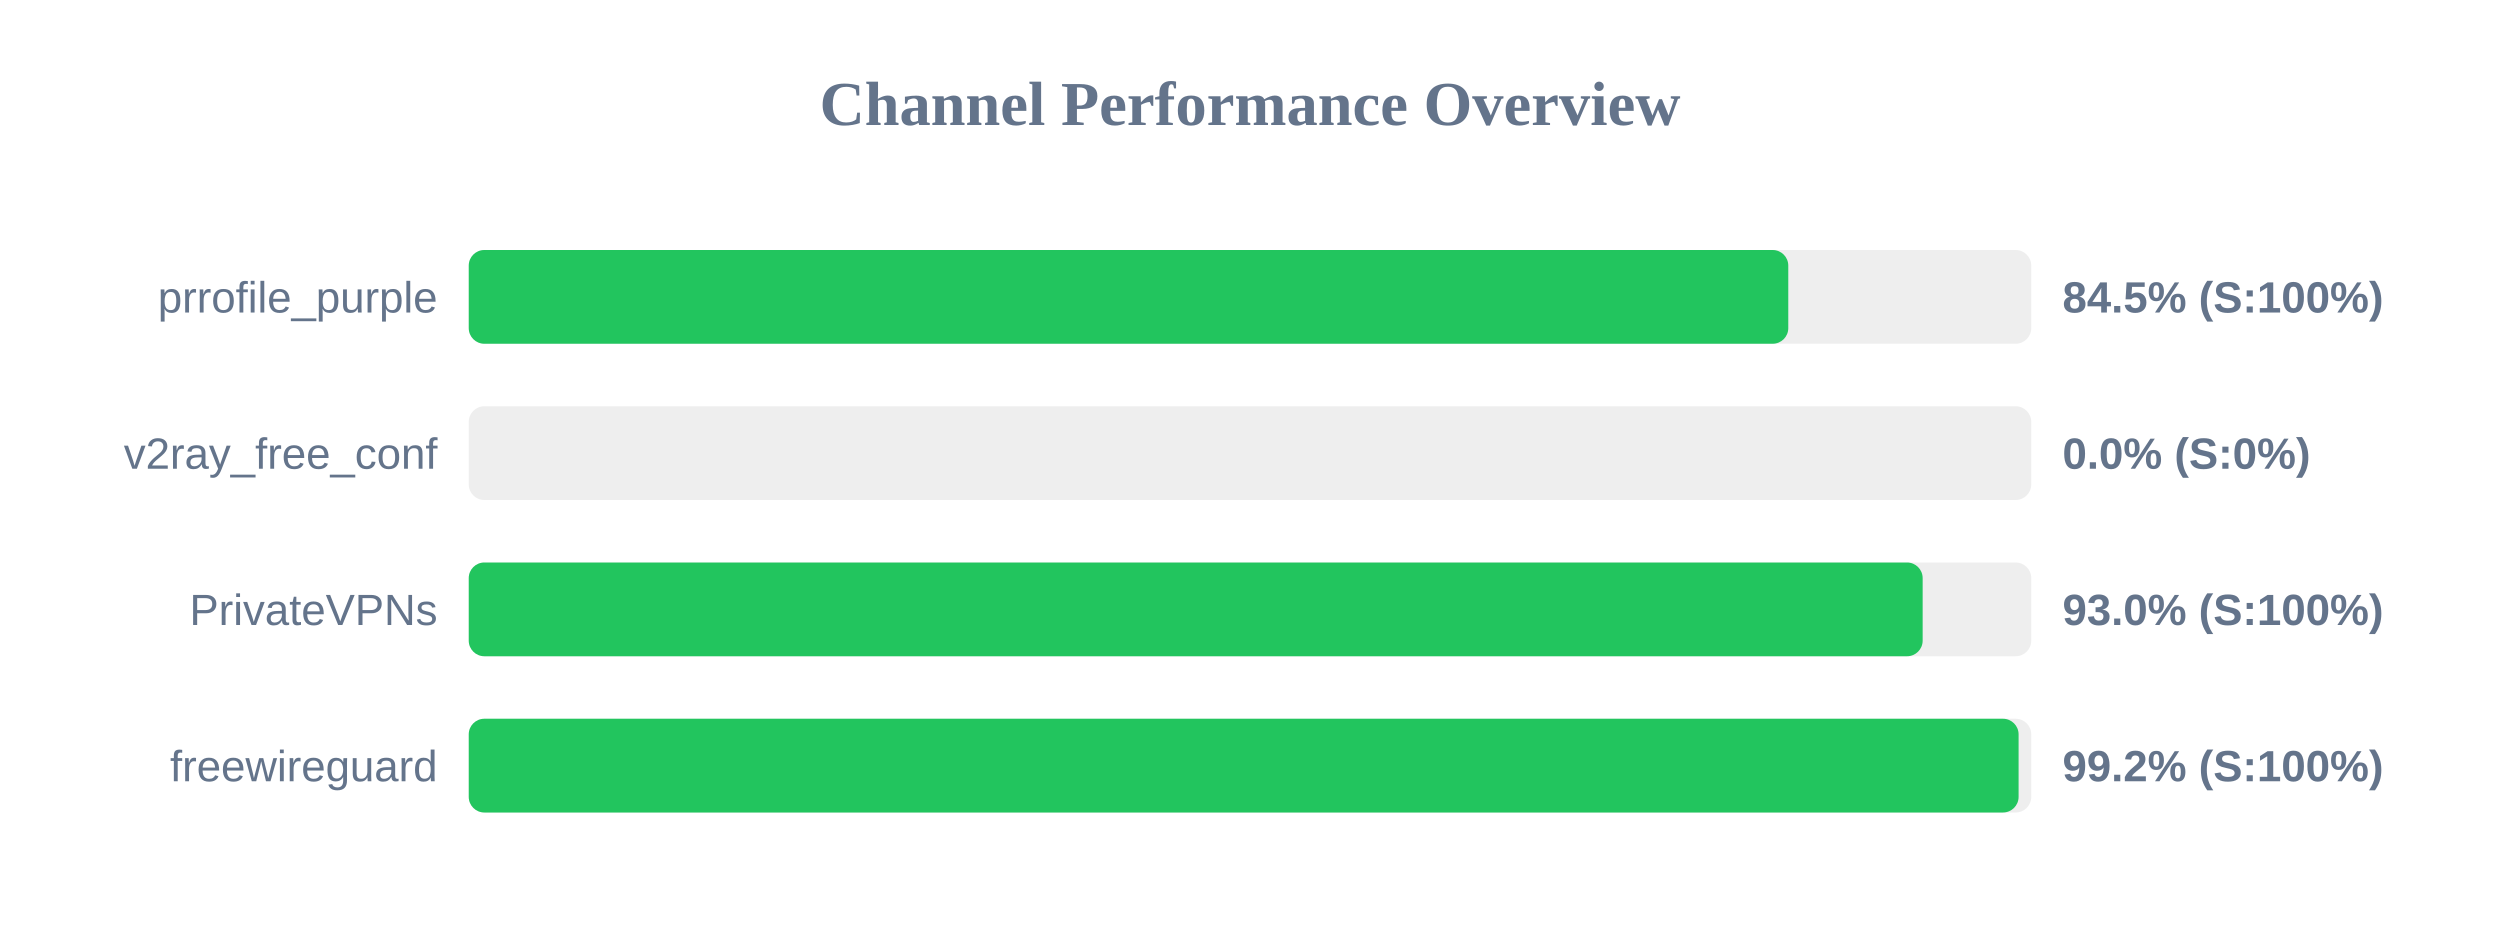
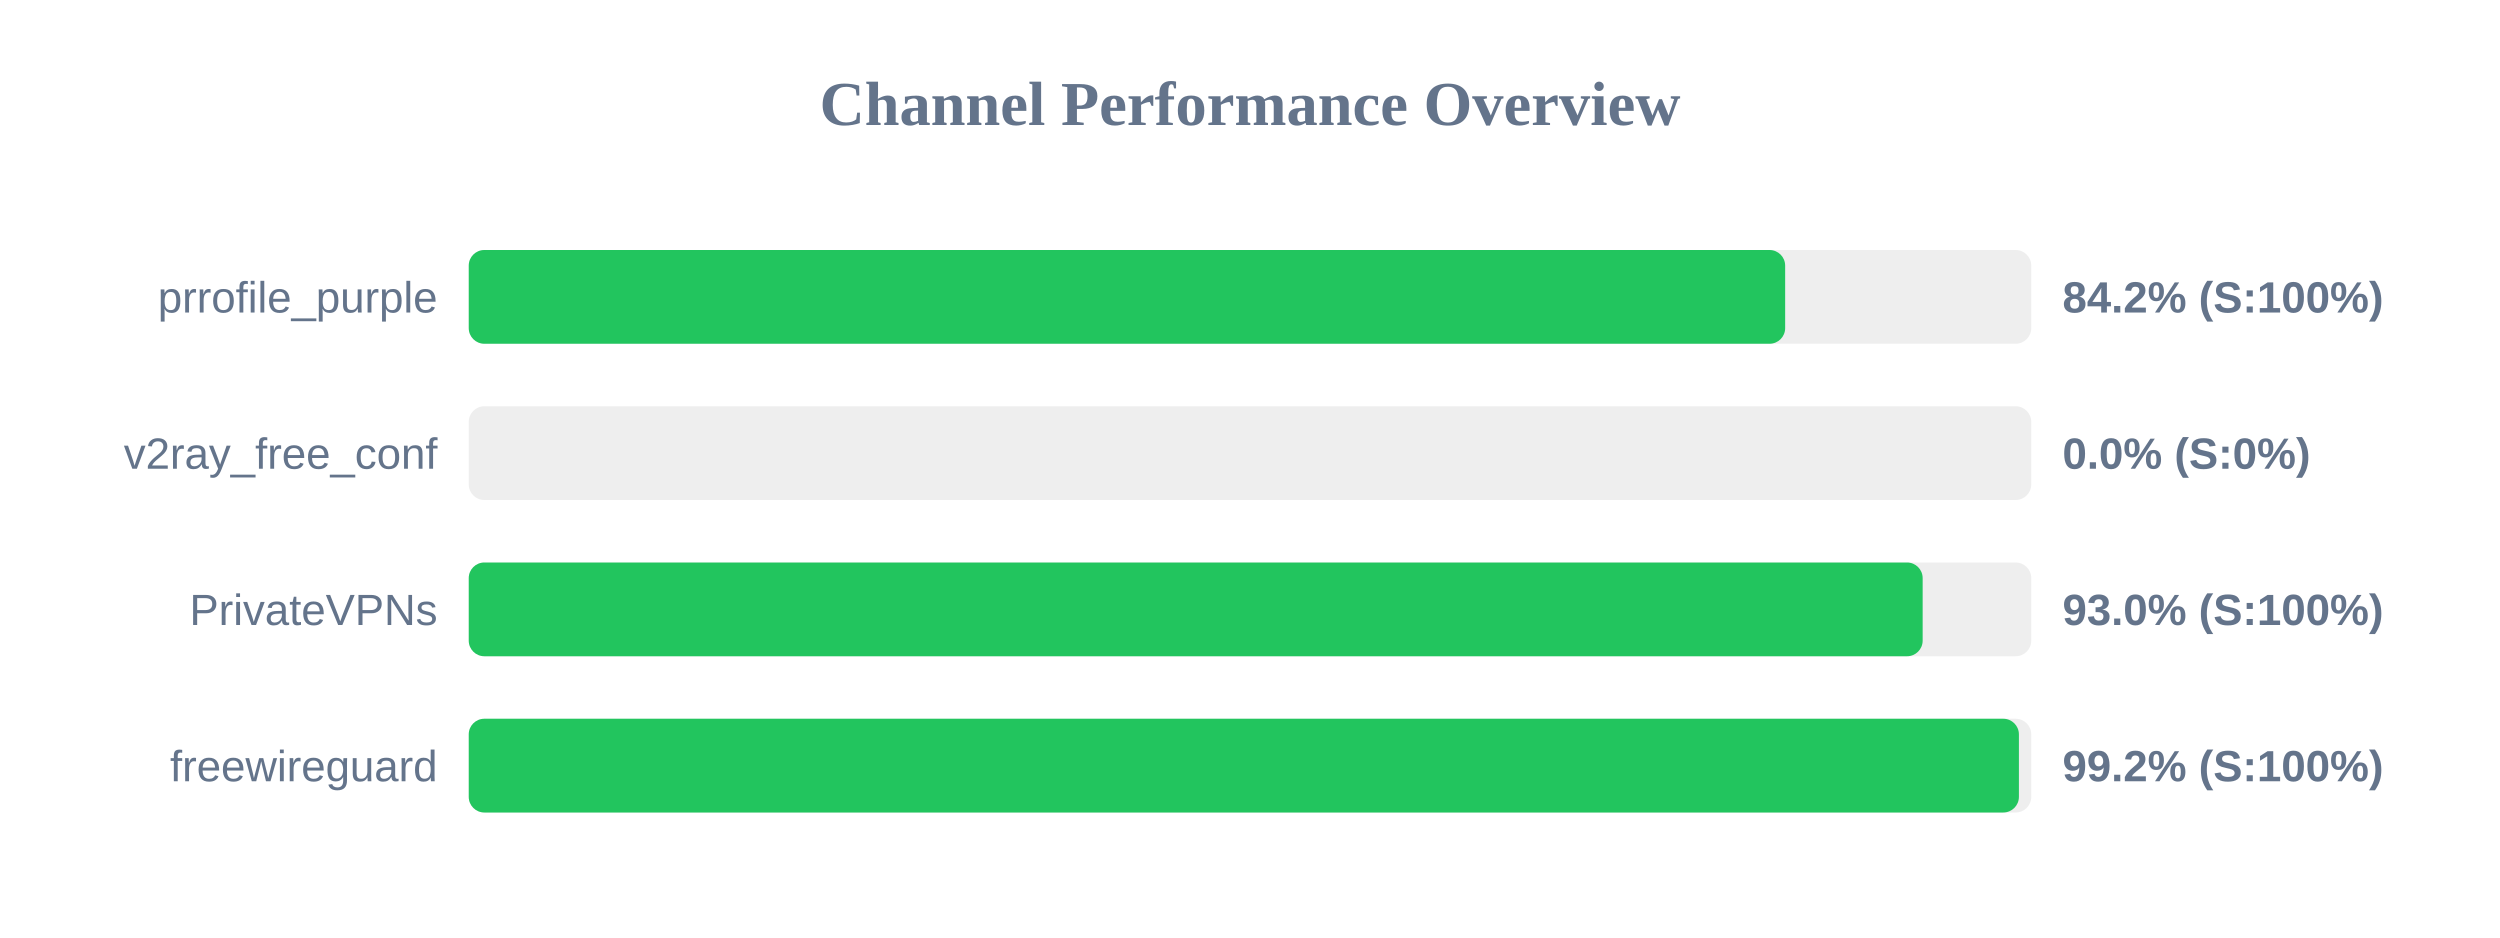
<svg xmlns="http://www.w3.org/2000/svg" width="800" height="300" version="1.1">
  <style>
        .row { font: 14px Arial; fill: #64748b; }
        .score { font: bold 14px Arial; fill: #64748b; }
    </style>
  <text x="400" y="40" text-anchor="middle" font-size="20px" font-weight="bold" fill="#64748b">Channel Performance Overview</text>
  <rect x="150" y="80" width="500" height="30" fill="#eee" rx="5" />
-   <rect x="150" y="80" width="422.25" height="30" fill="#22c55e" rx="5" />
+   <rect x="150" y="80" width="421.25" height="30" fill="#22c55e" rx="5" />
  <text x="140" y="100" text-anchor="end" class="row">prrofile_purple</text>
-   <text x="660" y="100" text-anchor="start" class="score">84.5% (S:100%)</text>
+   <text x="660" y="100" text-anchor="start" class="score">84.2% (S:100%)</text>
  <rect x="150" y="130" width="500" height="30" fill="#eee" rx="5" />
  <rect x="150" y="130" width="0.0" height="30" fill="#ef4444" rx="5" />
  <text x="140" y="150" text-anchor="end" class="row">v2ray_free_conf</text>
  <text x="660" y="150" text-anchor="start" class="score">0.0% (S:0%)</text>
  <rect x="150" y="180" width="500" height="30" fill="#eee" rx="5" />
  <rect x="150" y="180" width="465.25" height="30" fill="#22c55e" rx="5" />
  <text x="140" y="200" text-anchor="end" class="row">PrivateVPNs</text>
  <text x="660" y="200" text-anchor="start" class="score">93.0% (S:100%)</text>
  <rect x="150" y="230" width="500" height="30" fill="#eee" rx="5" />
-   <rect x="150" y="230" width="495.95" height="30" fill="#22c55e" rx="5" />
+   <rect x="150" y="230" width="496.05" height="30" fill="#22c55e" rx="5" />
  <text x="140" y="250" text-anchor="end" class="row">freewireguard</text>
  <text x="660" y="250" text-anchor="start" class="score">99.2% (S:100%)</text>
</svg>
